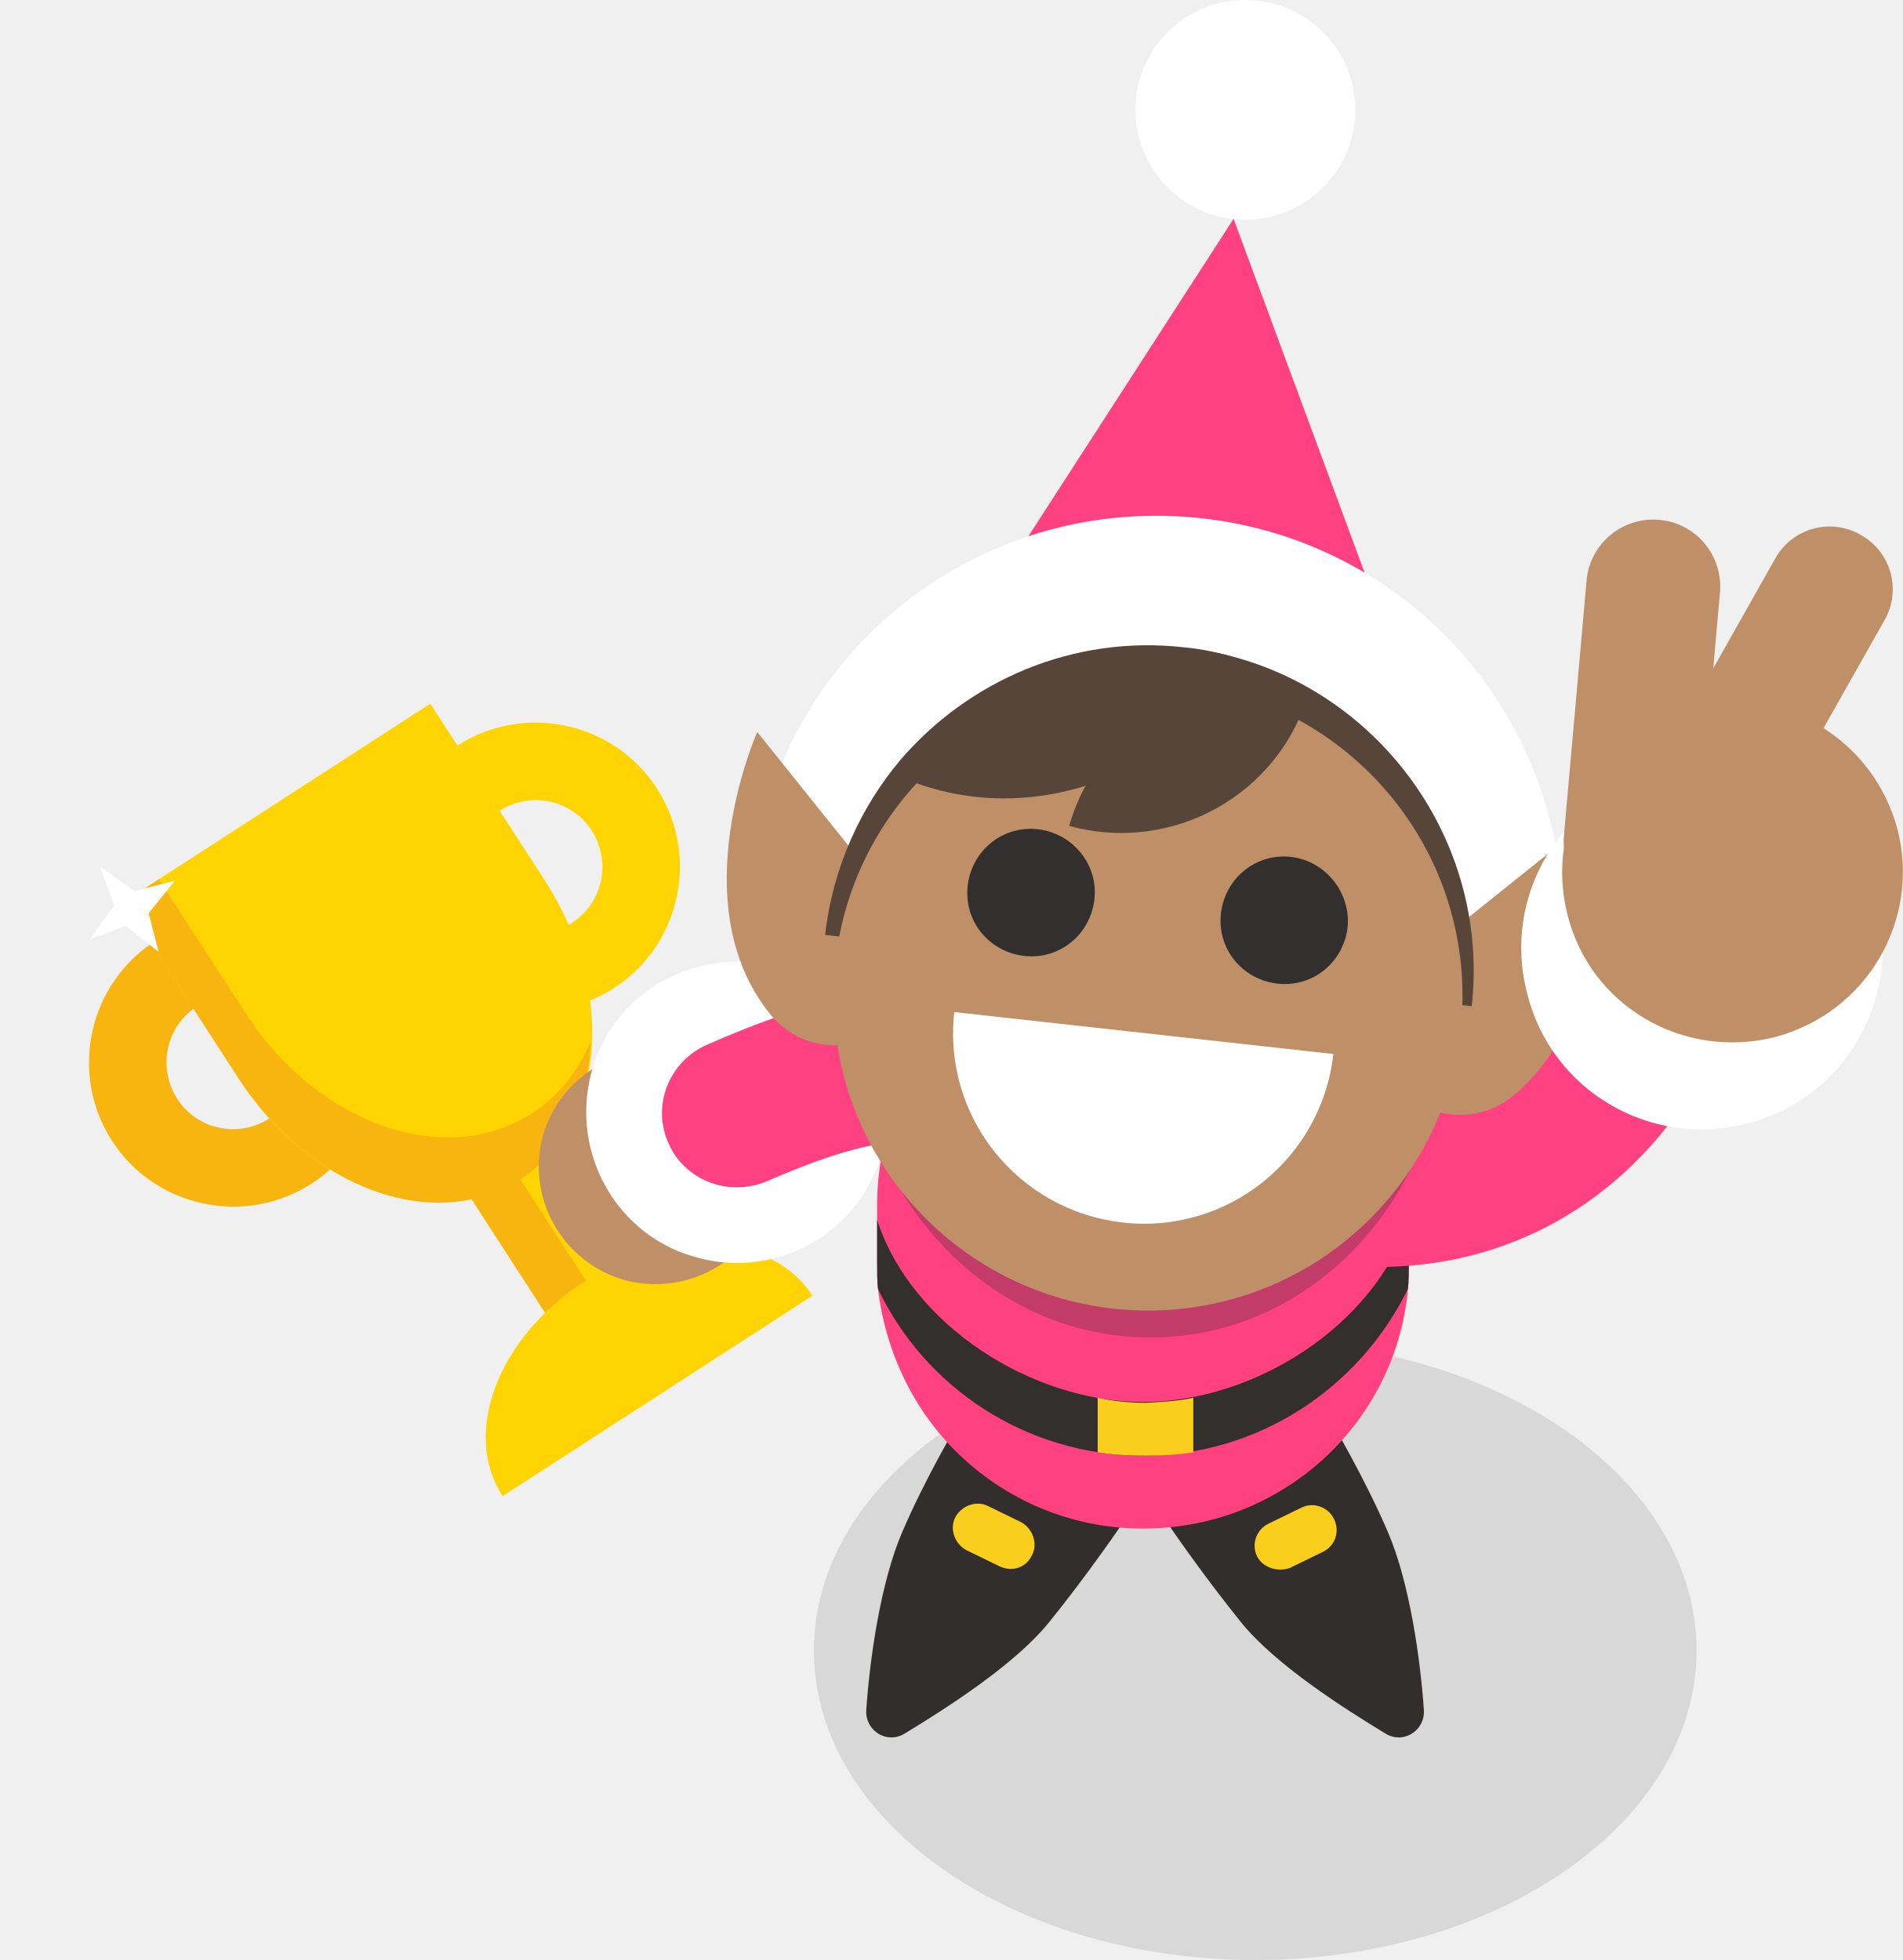
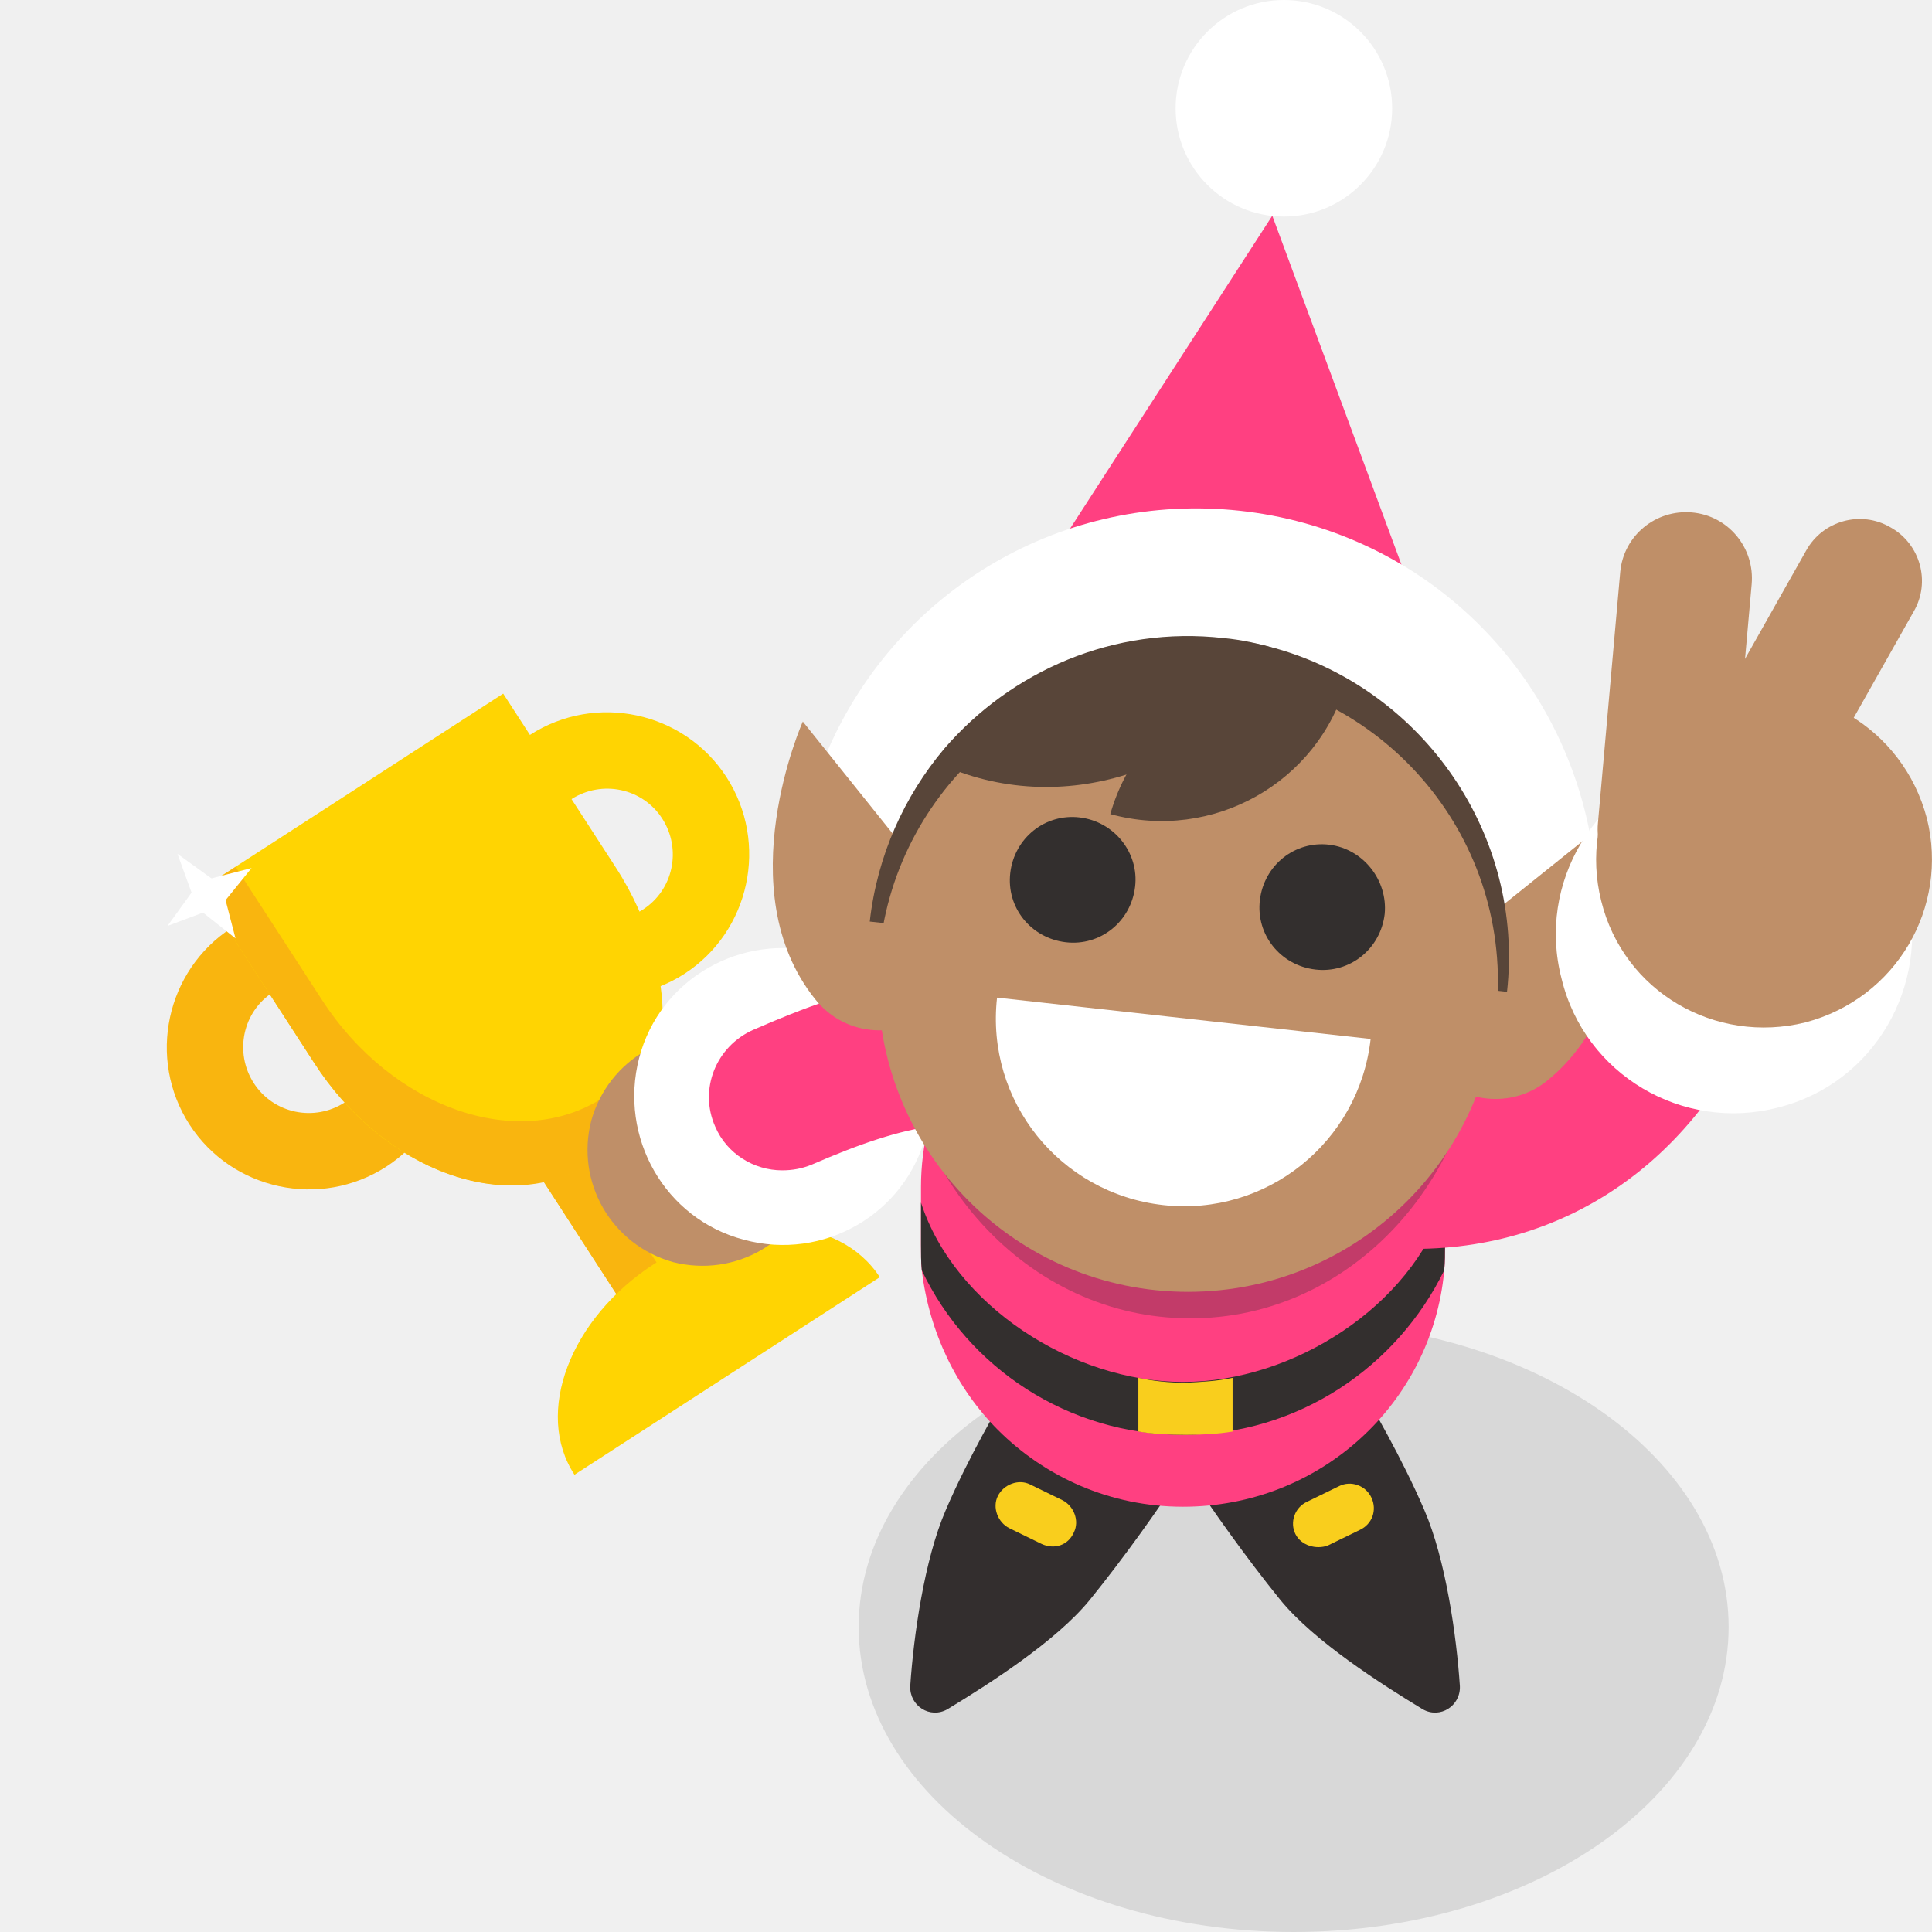
- <svg xmlns="http://www.w3.org/2000/svg" width="166" height="171" viewBox="0 0 166 171" fill="none">
-   <path d="M50.473 119.035L57.65 114.392L45.225 95.185L38.047 99.829L50.473 119.035Z" fill="#FFD402" />
-   <path d="M50.472 119.054L54.258 116.605L43.644 100.199L39.858 102.648L50.472 119.054Z" fill="#F9B50F" />
-   <path d="M9.775 99.538C6.003 93.693 7.696 85.878 13.499 82.126C19.344 78.353 27.159 80.046 30.911 85.849C34.663 91.651 32.991 99.509 27.188 103.261C21.343 107.034 13.527 105.341 9.775 99.538ZM15.451 95.848C17.183 98.558 20.787 99.317 23.497 97.585C26.208 95.854 26.967 92.25 25.235 89.539C23.504 86.829 19.9 86.07 17.189 87.802C14.479 89.533 13.72 93.137 15.451 95.848Z" fill="#F9B50F" />
-   <path d="M36.121 82.489C32.349 76.644 34.042 68.828 39.887 65.056C45.732 61.283 53.547 62.976 57.299 68.779C61.072 74.624 59.379 82.439 53.576 86.192C47.773 89.944 39.916 88.271 36.121 82.489ZM41.839 78.778C43.571 81.488 47.175 82.247 49.885 80.516C52.596 78.784 53.355 75.18 51.623 72.47C49.892 69.759 46.288 69 43.577 70.732C40.867 72.463 40.108 76.067 41.839 78.778Z" fill="#FFD402" />
-   <path d="M47.495 76.767C53.721 86.382 52.926 97.99 45.408 102.835C37.891 107.679 26.973 103.679 20.789 94.044L10.831 78.668L37.537 61.392L47.495 76.767Z" fill="#FFD402" />
-   <path d="M13.859 76.731L21.488 88.485C27.714 98.1 38.905 102.02 46.403 97.133C48.711 95.649 50.461 93.443 51.522 90.893C51.27 95.974 49.347 100.3 45.428 102.877C37.91 107.722 27.015 103.659 20.789 94.044L10.831 78.668L13.859 76.731Z" fill="#F9B50F" />
-   <path d="M10.453 80.365L13.844 83.054L12.641 78.417L8.705 75.574L10.453 80.365Z" fill="white" />
-   <path d="M12.556 80.181L15.265 76.832L10.671 78.015L7.828 81.951L12.556 80.181Z" fill="white" />
-   <path d="M70.87 113.043C67.324 107.558 58.402 107.028 50.926 111.852C43.45 116.676 40.259 125.061 43.847 130.526" fill="#FFD402" />
-   <ellipse opacity="0.1" cx="109.5" cy="144" rx="38.5" ry="27" fill="black" />
-   <path d="M92.975 124.582L87.708 121.29C86.684 120.705 85.367 120.997 84.782 122.022C83.392 124.436 80.685 129.044 78.71 133.653C76.808 138.042 75.857 144.846 75.565 149.235C75.492 150.991 77.32 152.161 78.857 151.283C82.588 149.016 88.44 145.285 91.439 141.627C94.585 137.75 97.657 133.36 99.194 131.02C99.779 129.995 99.632 128.679 98.462 128.093L92.975 124.582Z" fill="#332E2E" />
-   <path d="M87.195 136.653L84.342 135.263C83.318 134.751 82.806 133.434 83.318 132.41C83.83 131.386 85.147 130.874 86.171 131.386L89.024 132.776C90.048 133.288 90.56 134.605 90.048 135.629C89.536 136.799 88.293 137.165 87.195 136.653Z" fill="#F9CE1D" />
-   <path d="M106.802 124.582L112.069 121.29C113.094 120.705 114.41 120.997 114.996 122.022C116.386 124.436 119.092 129.044 121.067 133.653C122.969 138.042 123.92 144.846 124.213 149.235C124.286 150.991 122.457 152.161 120.921 151.283C117.19 149.016 111.338 145.285 108.338 141.627C105.193 137.75 102.12 133.36 100.584 131.02C99.853 129.995 100.145 128.679 101.169 128.093L106.802 124.582Z" fill="#332E2E" />
-   <path d="M109.656 135.775C109.144 134.751 109.583 133.434 110.68 132.922L113.533 131.532C114.558 131.02 115.874 131.459 116.386 132.556C116.899 133.654 116.46 134.897 115.362 135.409L112.509 136.799C111.485 137.165 110.168 136.799 109.656 135.775Z" fill="#F9CE1D" />
-   <path d="M122.896 105.123V110.243C122.896 111.048 122.896 111.78 122.823 112.511C121.725 124.216 111.849 133.36 99.706 133.36C93.268 133.36 87.489 130.727 83.319 126.557C79.661 122.899 77.247 117.925 76.589 112.438C76.516 111.707 76.516 110.902 76.516 110.17V105.05C76.516 101.319 77.467 97.807 78.93 94.662C82.807 87.2 90.635 81.933 99.779 81.933C108.923 81.933 116.678 87.2 120.555 94.881C122.091 97.954 122.896 101.465 122.896 105.123Z" fill="#FF4081" />
-   <path d="M99.706 122.315C89.903 122.315 79.442 115.512 76.516 106.44V110.171C76.516 110.976 76.516 111.708 76.589 112.439C80.686 121.071 89.537 126.997 99.706 126.997C109.874 126.997 118.653 120.998 122.823 112.439C122.896 111.708 122.896 110.903 122.896 110.171V106.44C119.896 115.658 109.435 122.315 99.706 122.315Z" fill="#332F2E" />
-   <path d="M104.095 121.95V126.705C102.779 126.924 101.316 126.997 99.926 126.997C98.536 126.997 97.073 126.924 95.756 126.705V121.95C97.073 122.242 98.536 122.389 99.926 122.389C101.316 122.315 102.779 122.242 104.095 121.95Z" fill="#F9CE1D" />
-   <path d="M67.08 104.465C68.469 99.051 65.324 93.492 59.837 91.955C54.424 90.565 48.864 93.711 47.328 99.198C45.938 104.611 49.084 110.171 54.57 111.707C60.057 113.097 65.617 109.951 67.08 104.465Z" fill="#BF8F68" />
-   <path d="M76.957 100.441C78.859 93.418 74.689 86.176 67.666 84.347C60.643 82.518 53.401 86.615 51.572 93.637C49.743 100.66 53.84 107.903 60.862 109.731C67.885 111.633 75.128 107.464 76.957 100.441Z" fill="white" />
-   <path d="M64.227 103.587C61.739 103.587 59.325 102.124 58.301 99.71C56.838 96.418 58.374 92.614 61.666 91.151C70.225 87.42 80.394 83.835 93.196 88.956C96.488 90.273 98.17 94.004 96.853 97.369C95.537 100.661 91.806 102.343 88.441 101.027C80.979 98.1 75.126 99.49 66.86 103.075C65.982 103.441 65.104 103.587 64.227 103.587Z" fill="#FF4081" />
-   <path d="M120.19 110.537C118.434 110.537 116.678 110.391 114.923 110.171C111.411 109.659 108.924 106.367 109.436 102.856C109.948 99.344 113.24 96.857 116.751 97.369C122.97 98.247 134.162 97.515 139.503 82.372C140.673 79.007 144.404 77.252 147.769 78.422C151.134 79.593 152.89 83.323 151.719 86.689C146.379 101.758 134.528 110.537 120.19 110.537Z" fill="#FF4081" />
-   <path opacity="0.3" d="M126.262 88.225C126.262 72.424 114.631 59.768 100.292 59.768C85.954 59.768 74.322 72.497 74.322 88.225C74.322 103.954 85.954 116.682 100.292 116.682C114.704 116.756 126.262 104.027 126.262 88.225Z" fill="#332F2E" />
-   <path d="M108.636 19.166C113.929 19.166 118.219 14.876 118.219 9.583C118.219 4.291 113.929 0 108.636 0C103.343 0 99.053 4.291 99.053 9.583C99.053 14.876 103.343 19.166 108.636 19.166Z" fill="white" />
-   <path d="M128.898 76.593L107.61 19.093L74.324 70.594L128.898 76.593Z" fill="#FF4081" />
-   <path d="M126.921 83.249C123.483 82.884 120.63 80.323 119.898 76.812C118.289 68.472 111.485 62.181 102.999 61.23C94.513 60.279 86.539 64.888 83.101 72.715C81.345 76.812 76.59 78.641 72.494 76.885C68.397 75.129 66.568 70.374 68.324 66.278C74.615 52.012 89.246 43.526 104.755 45.209C120.264 46.892 132.7 58.377 135.699 73.666C136.577 78.055 133.724 82.225 129.335 83.103C128.53 83.323 127.726 83.323 126.921 83.249Z" fill="white" />
-   <path d="M138.332 71.837L122.824 84.274C121.36 85.444 120.336 87.127 120.117 89.175C119.678 93.199 122.531 96.783 126.554 97.222C128.53 97.442 130.432 96.856 131.895 95.686C141.624 87.858 138.332 71.837 138.332 71.837Z" fill="#BF8F68" />
-   <path d="M78.493 79.372L66.057 63.863C66.057 63.863 59.4 78.786 67.154 88.443C68.325 89.906 70.007 90.93 72.056 91.15C76.079 91.588 79.664 88.735 80.103 84.712C80.249 82.737 79.664 80.835 78.493 79.372Z" fill="#BF8F68" />
-   <path d="M128.385 87.785L71.982 81.567C72.641 75.714 75.055 70.447 78.566 66.277C84.492 59.401 93.563 55.377 103.293 56.475C104.902 56.621 106.511 56.987 108.048 57.426C120.996 61.157 129.921 73.885 128.385 87.785Z" fill="#584539" />
-   <path d="M100.15 114.34C115.301 114.34 127.583 102.057 127.583 86.907C127.583 71.756 115.301 59.474 100.15 59.474C84.999 59.474 72.717 71.756 72.717 86.907C72.717 102.057 84.999 114.34 100.15 114.34Z" fill="#BF8F68" />
-   <path d="M95.465 78.496C95.099 81.568 92.393 83.763 89.32 83.397C86.248 83.031 84.053 80.325 84.419 77.252C84.784 74.18 87.491 71.985 90.564 72.351C93.636 72.717 95.831 75.496 95.465 78.496Z" fill="#332F2E" />
-   <path d="M117.557 80.91C117.191 83.983 114.484 86.178 111.412 85.812C108.339 85.446 106.145 82.739 106.511 79.667C106.876 76.594 109.583 74.4 112.656 74.765C115.655 75.131 117.85 77.911 117.557 80.91Z" fill="#332F2E" />
-   <path d="M116.314 91.956C115.289 101.1 107.096 107.684 97.952 106.66C88.807 105.636 82.223 97.443 83.248 88.298L116.314 91.956Z" fill="white" />
-   <path d="M114.194 60.278C105.123 57.791 95.832 63.058 93.272 72.056C102.343 74.543 111.706 69.276 114.194 60.278Z" fill="#584539" />
-   <path d="M107.974 57.426C107.535 58.304 107.023 59.108 106.438 59.913C103.511 64.083 99.342 67.009 94.733 68.545C89.393 70.228 83.467 70.082 77.981 67.521C78.127 67.155 78.346 66.716 78.566 66.351C84.491 59.474 93.562 55.451 103.292 56.548C104.901 56.694 106.438 56.987 107.974 57.426Z" fill="#584539" />
-   <path d="M152.378 98.027C160.864 95.906 165.838 87.273 163.79 78.861C161.668 70.375 153.036 65.4 144.623 67.448C136.137 69.57 131.016 78.202 133.211 86.615C135.259 95.101 143.892 100.222 152.378 98.027Z" fill="white" />
-   <path d="M154.792 90.493C162.839 88.371 167.521 80.324 165.545 72.423C163.424 64.376 155.377 59.694 147.476 61.67C139.429 63.791 134.747 71.838 136.722 79.739C138.698 87.786 146.818 92.468 154.792 90.493Z" fill="#BF8F68" />
-   <path d="M142.21 79.227C142.064 79.227 141.844 79.227 141.698 79.227C138.479 78.935 136.138 76.082 136.431 72.863L138.406 50.624C138.699 47.405 141.552 45.064 144.771 45.357C147.989 45.649 150.33 48.502 150.038 51.721L148.063 73.96C147.77 76.886 145.21 79.227 142.21 79.227Z" fill="#BF8F68" />
-   <path d="M147.77 77.91C146.819 77.91 145.941 77.691 145.063 77.179C142.429 75.716 141.478 72.351 143.015 69.717L154.866 48.722C156.329 46.088 159.694 45.137 162.328 46.673C164.961 48.136 165.912 51.502 164.376 54.135L152.525 75.131C151.574 76.886 149.745 77.91 147.77 77.91Z" fill="#BF8F68" />
+ <svg xmlns="http://www.w3.org/2000/svg" width="171" height="171" viewBox="0 0 171 171" fill="none">
+   <path d="M57.473 119.035L64.65 114.392L52.225 95.185L45.047 99.829L57.473 119.035Z" fill="#FFD402" />
+   <path d="M57.472 119.054L61.258 116.605L50.644 100.199L46.858 102.648L57.472 119.054Z" fill="#F9B50F" />
+   <path d="M16.775 99.538C13.003 93.693 14.696 85.878 20.499 82.126C26.344 78.353 34.159 80.046 37.911 85.849C41.663 91.651 39.991 99.509 34.188 103.261C28.343 107.034 20.527 105.341 16.775 99.538ZM22.451 95.848C24.183 98.558 27.787 99.317 30.497 97.585C33.208 95.854 33.967 92.25 32.235 89.539C30.504 86.829 26.9 86.07 24.189 87.802C21.479 89.533 20.72 93.137 22.451 95.848Z" fill="#F9B50F" />
+   <path d="M43.121 82.489C39.349 76.644 41.042 68.828 46.887 65.056C52.732 61.283 60.547 62.976 64.299 68.779C68.072 74.624 66.379 82.439 60.576 86.192C54.773 89.944 46.916 88.271 43.121 82.489ZM48.839 78.778C50.571 81.488 54.175 82.247 56.885 80.516C59.596 78.784 60.355 75.18 58.623 72.47C56.892 69.759 53.288 69 50.577 70.732C47.867 72.463 47.108 76.067 48.839 78.778Z" fill="#FFD402" />
+   <path d="M54.495 76.767C60.721 86.382 59.926 97.99 52.408 102.835C44.891 107.679 33.973 103.679 27.789 94.044L17.831 78.668L44.537 61.392L54.495 76.767Z" fill="#FFD402" />
+   <path d="M20.859 76.731L28.488 88.485C34.714 98.1 45.905 102.02 53.403 97.133C55.711 95.649 57.461 93.443 58.522 90.893C58.27 95.974 56.347 100.3 52.428 102.877C44.91 107.722 34.015 103.659 27.789 94.044L17.831 78.668L20.859 76.731Z" fill="#F9B50F" />
+   <path d="M17.453 80.365L20.844 83.054L19.641 78.417L15.705 75.574L17.453 80.365Z" fill="white" />
+   <path d="M19.556 80.181L22.265 76.832L17.671 78.015L14.828 81.951L19.556 80.181Z" fill="white" />
+   <path d="M77.87 113.043C74.324 107.558 65.402 107.028 57.926 111.852C50.45 116.676 47.259 125.061 50.847 130.526" fill="#FFD402" />
+   <ellipse opacity="0.1" cx="114.5" cy="144" rx="38.5" ry="27" fill="black" />
+   <path d="M97.975 124.582L92.708 121.29C91.684 120.705 90.367 120.997 89.782 122.022C88.392 124.436 85.685 129.044 83.71 133.653C81.808 138.042 80.857 144.846 80.565 149.235C80.492 150.991 82.32 152.161 83.857 151.283C87.588 149.016 93.44 145.285 96.439 141.627C99.585 137.75 102.657 133.36 104.194 131.02C104.779 129.995 104.633 128.679 103.462 128.093L97.975 124.582Z" fill="#332E2E" />
+   <path d="M92.195 136.653L89.342 135.263C88.318 134.751 87.806 133.434 88.318 132.41C88.83 131.386 90.147 130.874 91.171 131.386L94.024 132.776C95.048 133.288 95.56 134.605 95.048 135.629C94.536 136.799 93.293 137.165 92.195 136.653Z" fill="#F9CE1D" />
+   <path d="M111.802 124.582L117.069 121.29C118.094 120.705 119.41 120.997 119.996 122.022C121.386 124.436 124.092 129.044 126.067 133.653C127.969 138.042 128.92 144.846 129.213 149.235C129.286 150.991 127.457 152.161 125.921 151.283C122.19 149.016 116.338 145.285 113.338 141.627C110.193 137.75 107.12 133.36 105.584 131.02C104.853 129.995 105.145 128.679 106.169 128.093L111.802 124.582Z" fill="#332E2E" />
+   <path d="M114.656 135.775C114.144 134.751 114.583 133.434 115.68 132.922L118.533 131.532C119.558 131.02 120.874 131.459 121.386 132.556C121.899 133.654 121.46 134.897 120.362 135.409L117.509 136.799C116.485 137.165 115.168 136.799 114.656 135.775Z" fill="#F9CE1D" />
+   <path d="M127.896 105.123V110.243C127.896 111.048 127.896 111.78 127.823 112.511C126.725 124.216 116.849 133.36 104.706 133.36C98.268 133.36 92.489 130.727 88.319 126.557C84.661 122.899 82.247 117.925 81.589 112.438C81.516 111.707 81.516 110.902 81.516 110.17V105.05C81.516 101.319 82.467 97.807 83.93 94.662C87.807 87.2 95.635 81.933 104.779 81.933C113.923 81.933 121.678 87.2 125.555 94.881C127.091 97.954 127.896 101.465 127.896 105.123Z" fill="#FF4081" />
+   <path d="M104.706 122.315C94.903 122.315 84.442 115.512 81.516 106.44V110.171C81.516 110.976 81.516 111.708 81.589 112.439C85.686 121.071 94.537 126.997 104.706 126.997C114.874 126.997 123.653 120.998 127.823 112.439C127.896 111.708 127.896 110.903 127.896 110.171V106.44C124.896 115.658 114.435 122.315 104.706 122.315Z" fill="#332F2E" />
+   <path d="M109.095 121.95V126.705C107.779 126.924 106.316 126.997 104.926 126.997C103.536 126.997 102.073 126.924 100.756 126.705V121.95C102.073 122.242 103.536 122.389 104.926 122.389C106.316 122.315 107.779 122.242 109.095 121.95Z" fill="#F9CE1D" />
+   <path d="M72.08 104.465C73.469 99.051 70.324 93.492 64.837 91.955C59.424 90.565 53.864 93.711 52.328 99.198C50.938 104.611 54.084 110.171 59.57 111.707C65.057 113.097 70.617 109.951 72.08 104.465Z" fill="#BF8F68" />
+   <path d="M81.957 100.441C83.859 93.418 79.689 86.176 72.666 84.347C65.643 82.518 58.401 86.615 56.572 93.637C54.743 100.66 58.84 107.903 65.862 109.731C72.885 111.633 80.128 107.464 81.957 100.441Z" fill="white" />
+   <path d="M69.227 103.587C66.739 103.587 64.325 102.124 63.301 99.71C61.838 96.418 63.374 92.614 66.666 91.151C75.225 87.42 85.394 83.835 98.196 88.956C101.488 90.273 103.17 94.004 101.853 97.369C100.537 100.661 96.806 102.343 93.441 101.027C85.979 98.1 80.126 99.49 71.86 103.075C70.982 103.441 70.104 103.587 69.227 103.587Z" fill="#FF4081" />
+   <path d="M125.19 110.537C123.434 110.537 121.678 110.391 119.923 110.171C116.411 109.659 113.924 106.367 114.436 102.856C114.948 99.344 118.24 96.857 121.751 97.369C127.97 98.247 139.162 97.515 144.503 82.372C145.673 79.007 149.404 77.252 152.769 78.422C156.134 79.593 157.89 83.323 156.719 86.689C151.379 101.758 139.528 110.537 125.19 110.537Z" fill="#FF4081" />
+   <path opacity="0.3" d="M131.262 88.225C131.262 72.424 119.631 59.768 105.292 59.768C90.954 59.768 79.322 72.497 79.322 88.225C79.322 103.954 90.954 116.682 105.292 116.682C119.704 116.756 131.262 104.027 131.262 88.225Z" fill="#332F2E" />
+   <path d="M113.636 19.166C118.929 19.166 123.219 14.876 123.219 9.583C123.219 4.291 118.929 0 113.636 0C108.343 0 104.053 4.291 104.053 9.583C104.053 14.876 108.343 19.166 113.636 19.166Z" fill="white" />
+   <path d="M133.898 76.593L112.61 19.093L79.324 70.594L133.898 76.593Z" fill="#FF4081" />
+   <path d="M131.921 83.249C128.483 82.884 125.63 80.323 124.898 76.812C123.289 68.472 116.485 62.181 107.999 61.23C99.513 60.279 91.539 64.888 88.101 72.715C86.345 76.812 81.59 78.641 77.494 76.885C73.397 75.129 71.568 70.374 73.324 66.278C79.615 52.012 94.246 43.526 109.755 45.209C125.264 46.892 137.7 58.377 140.699 73.666C141.577 78.055 138.724 82.225 134.335 83.103C133.53 83.323 132.726 83.323 131.921 83.249Z" fill="white" />
+   <path d="M143.332 71.837L127.824 84.274C126.36 85.444 125.336 87.127 125.117 89.175C124.678 93.199 127.531 96.783 131.554 97.222C133.53 97.442 135.432 96.856 136.895 95.686C146.624 87.858 143.332 71.837 143.332 71.837Z" fill="#BF8F68" />
+   <path d="M83.493 79.372L71.057 63.863C71.057 63.863 64.4 78.786 72.154 88.443C73.325 89.906 75.007 90.93 77.056 91.15C81.079 91.588 84.664 88.735 85.103 84.712C85.249 82.737 84.664 80.835 83.493 79.372Z" fill="#BF8F68" />
+   <path d="M133.385 87.785L76.982 81.567C77.641 75.714 80.055 70.447 83.566 66.277C89.492 59.401 98.563 55.377 108.293 56.475C109.902 56.621 111.511 56.987 113.048 57.426C125.996 61.157 134.921 73.885 133.385 87.785Z" fill="#584539" />
+   <path d="M105.15 114.34C120.301 114.34 132.583 102.057 132.583 86.907C132.583 71.756 120.301 59.474 105.15 59.474C89.999 59.474 77.717 71.756 77.717 86.907C77.717 102.057 89.999 114.34 105.15 114.34Z" fill="#BF8F68" />
+   <path d="M100.465 78.496C100.099 81.568 97.393 83.763 94.32 83.397C91.248 83.031 89.053 80.325 89.419 77.252C89.784 74.18 92.491 71.985 95.564 72.351C98.636 72.717 100.831 75.496 100.465 78.496Z" fill="#332F2E" />
+   <path d="M122.557 80.91C122.191 83.983 119.484 86.178 116.412 85.812C113.339 85.446 111.145 82.739 111.511 79.667C111.876 76.594 114.583 74.4 117.656 74.765C120.655 75.131 122.85 77.911 122.557 80.91Z" fill="#332F2E" />
+   <path d="M121.314 91.956C120.289 101.1 112.096 107.684 102.952 106.66C93.807 105.636 87.223 97.443 88.248 88.298L121.314 91.956Z" fill="white" />
+   <path d="M119.194 60.278C110.123 57.791 100.832 63.058 98.272 72.056C107.343 74.543 116.706 69.276 119.194 60.278Z" fill="#584539" />
+   <path d="M112.974 57.426C112.535 58.304 112.023 59.108 111.438 59.913C108.511 64.083 104.342 67.009 99.733 68.545C94.393 70.228 88.467 70.082 82.981 67.521C83.127 67.155 83.346 66.716 83.566 66.351C89.491 59.474 98.562 55.451 108.292 56.548C109.901 56.694 111.438 56.987 112.974 57.426Z" fill="#584539" />
+   <path d="M157.378 98.027C165.864 95.906 170.838 87.273 168.79 78.861C166.668 70.375 158.036 65.4 149.623 67.448C141.137 69.57 136.016 78.202 138.211 86.615C140.259 95.101 148.892 100.222 157.378 98.027Z" fill="white" />
+   <path d="M159.792 90.493C167.839 88.371 172.521 80.324 170.545 72.423C168.424 64.376 160.377 59.694 152.476 61.67C144.429 63.791 139.747 71.838 141.722 79.739C143.698 87.786 151.818 92.468 159.792 90.493Z" fill="#BF8F68" />
+   <path d="M147.21 79.227C147.064 79.227 146.844 79.227 146.698 79.227C143.479 78.935 141.138 76.082 141.431 72.863L143.406 50.624C143.699 47.405 146.552 45.064 149.771 45.357C152.989 45.649 155.33 48.502 155.038 51.721L153.063 73.96C152.77 76.886 150.21 79.227 147.21 79.227Z" fill="#BF8F68" />
+   <path d="M152.77 77.91C151.819 77.91 150.941 77.691 150.063 77.179C147.429 75.716 146.478 72.351 148.015 69.717L159.866 48.722C161.329 46.088 164.694 45.137 167.328 46.673C169.961 48.136 170.912 51.502 169.376 54.135L157.525 75.13C156.574 76.886 154.745 77.91 152.77 77.91Z" fill="#BF8F68" />
</svg>
